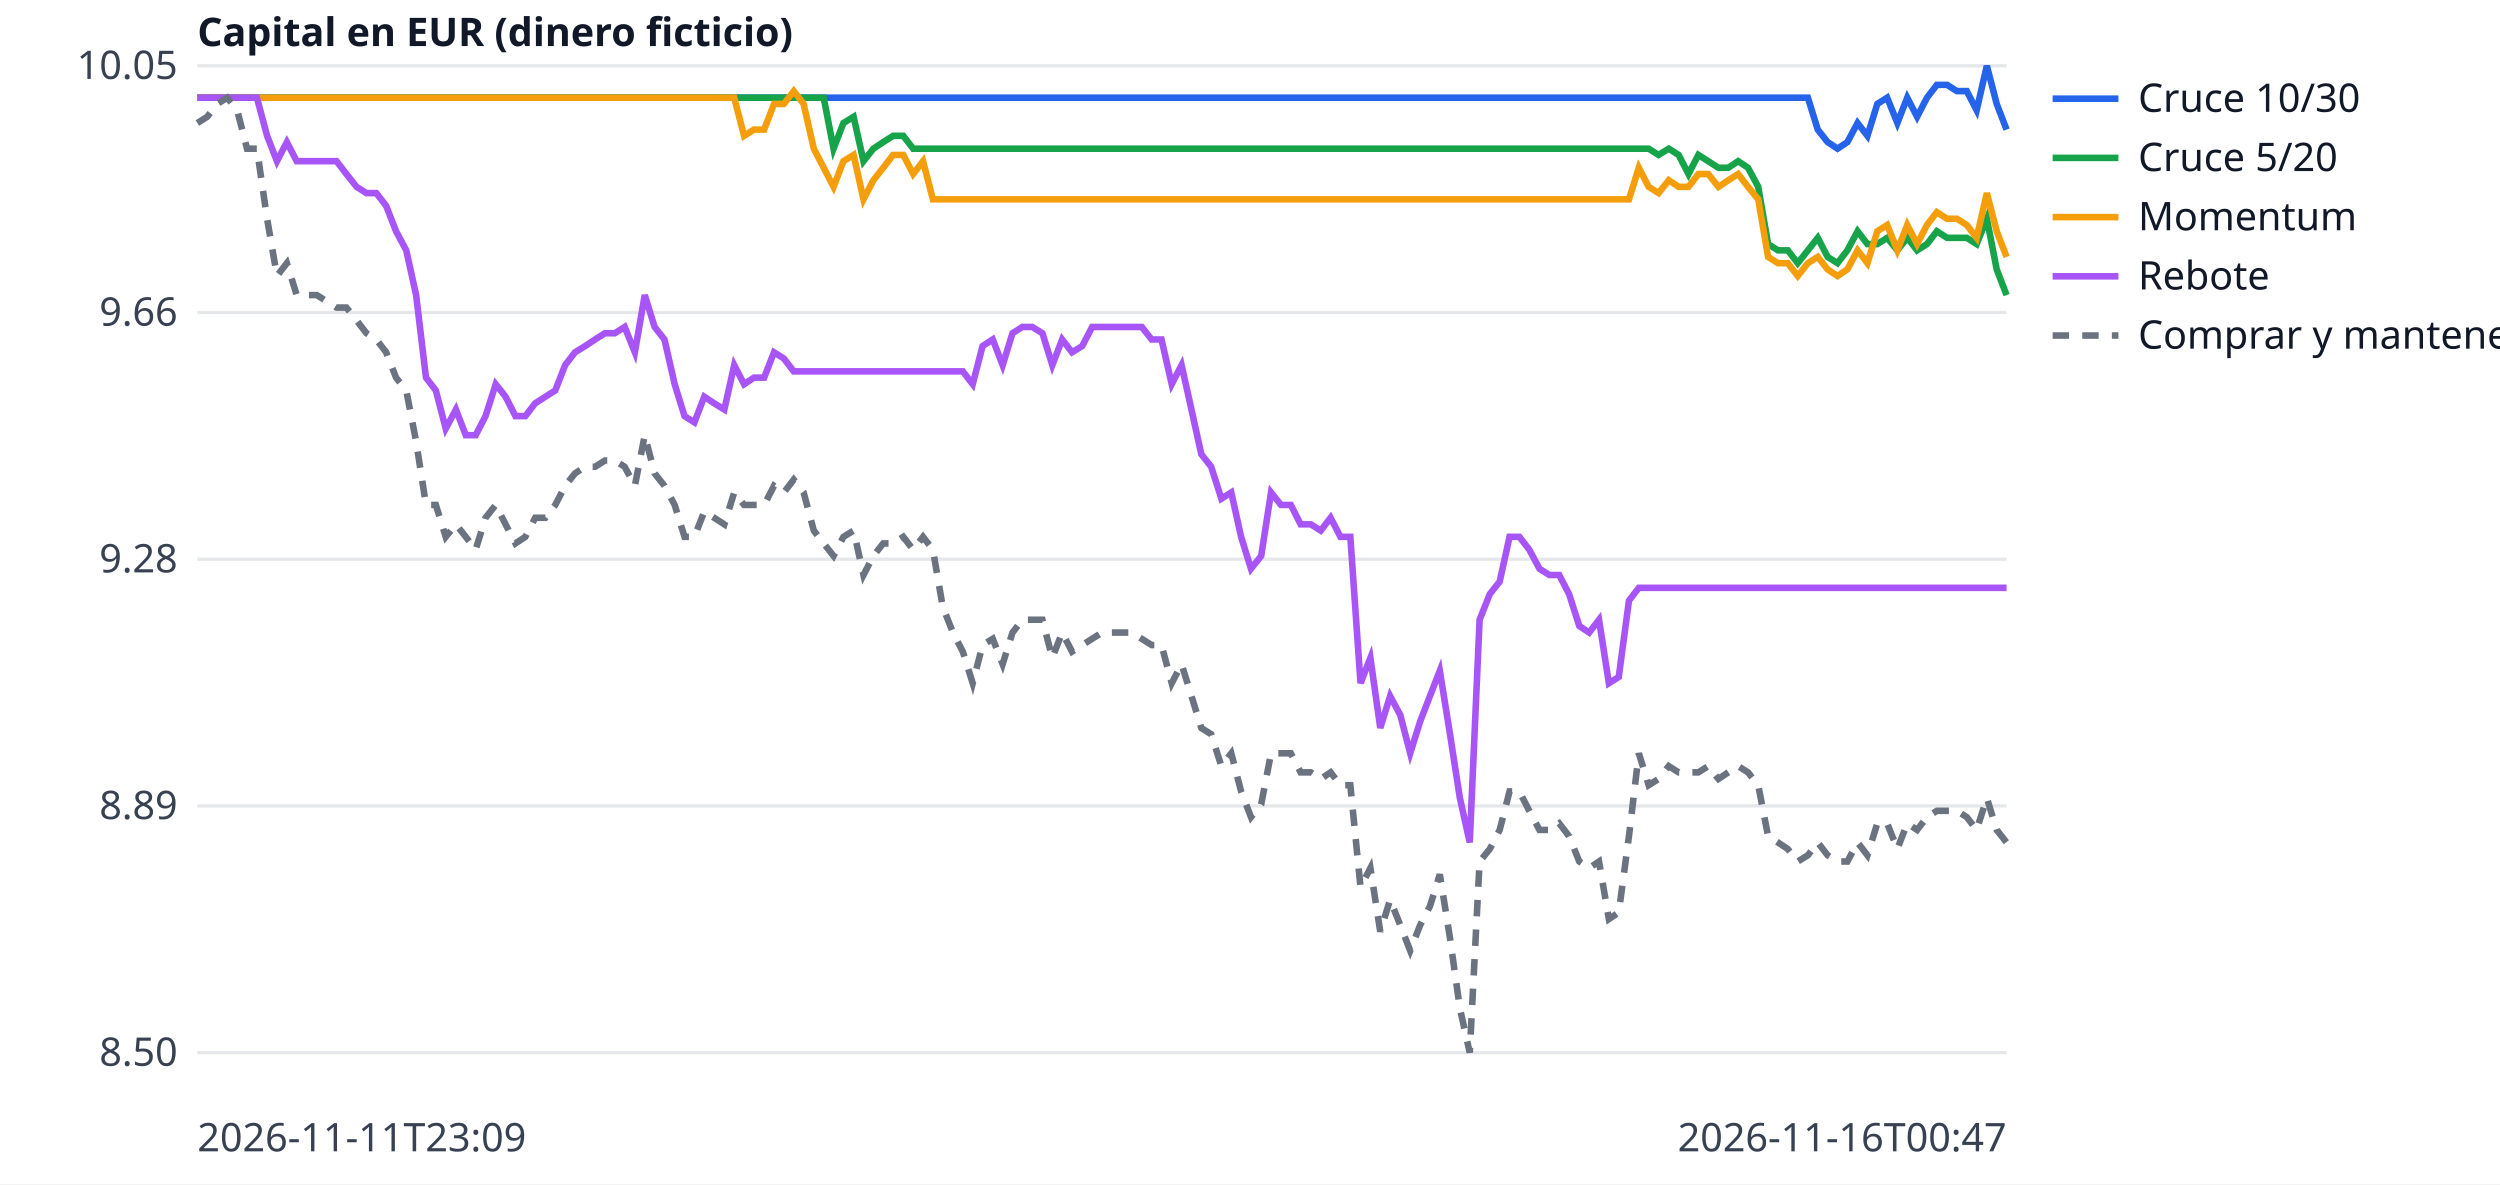
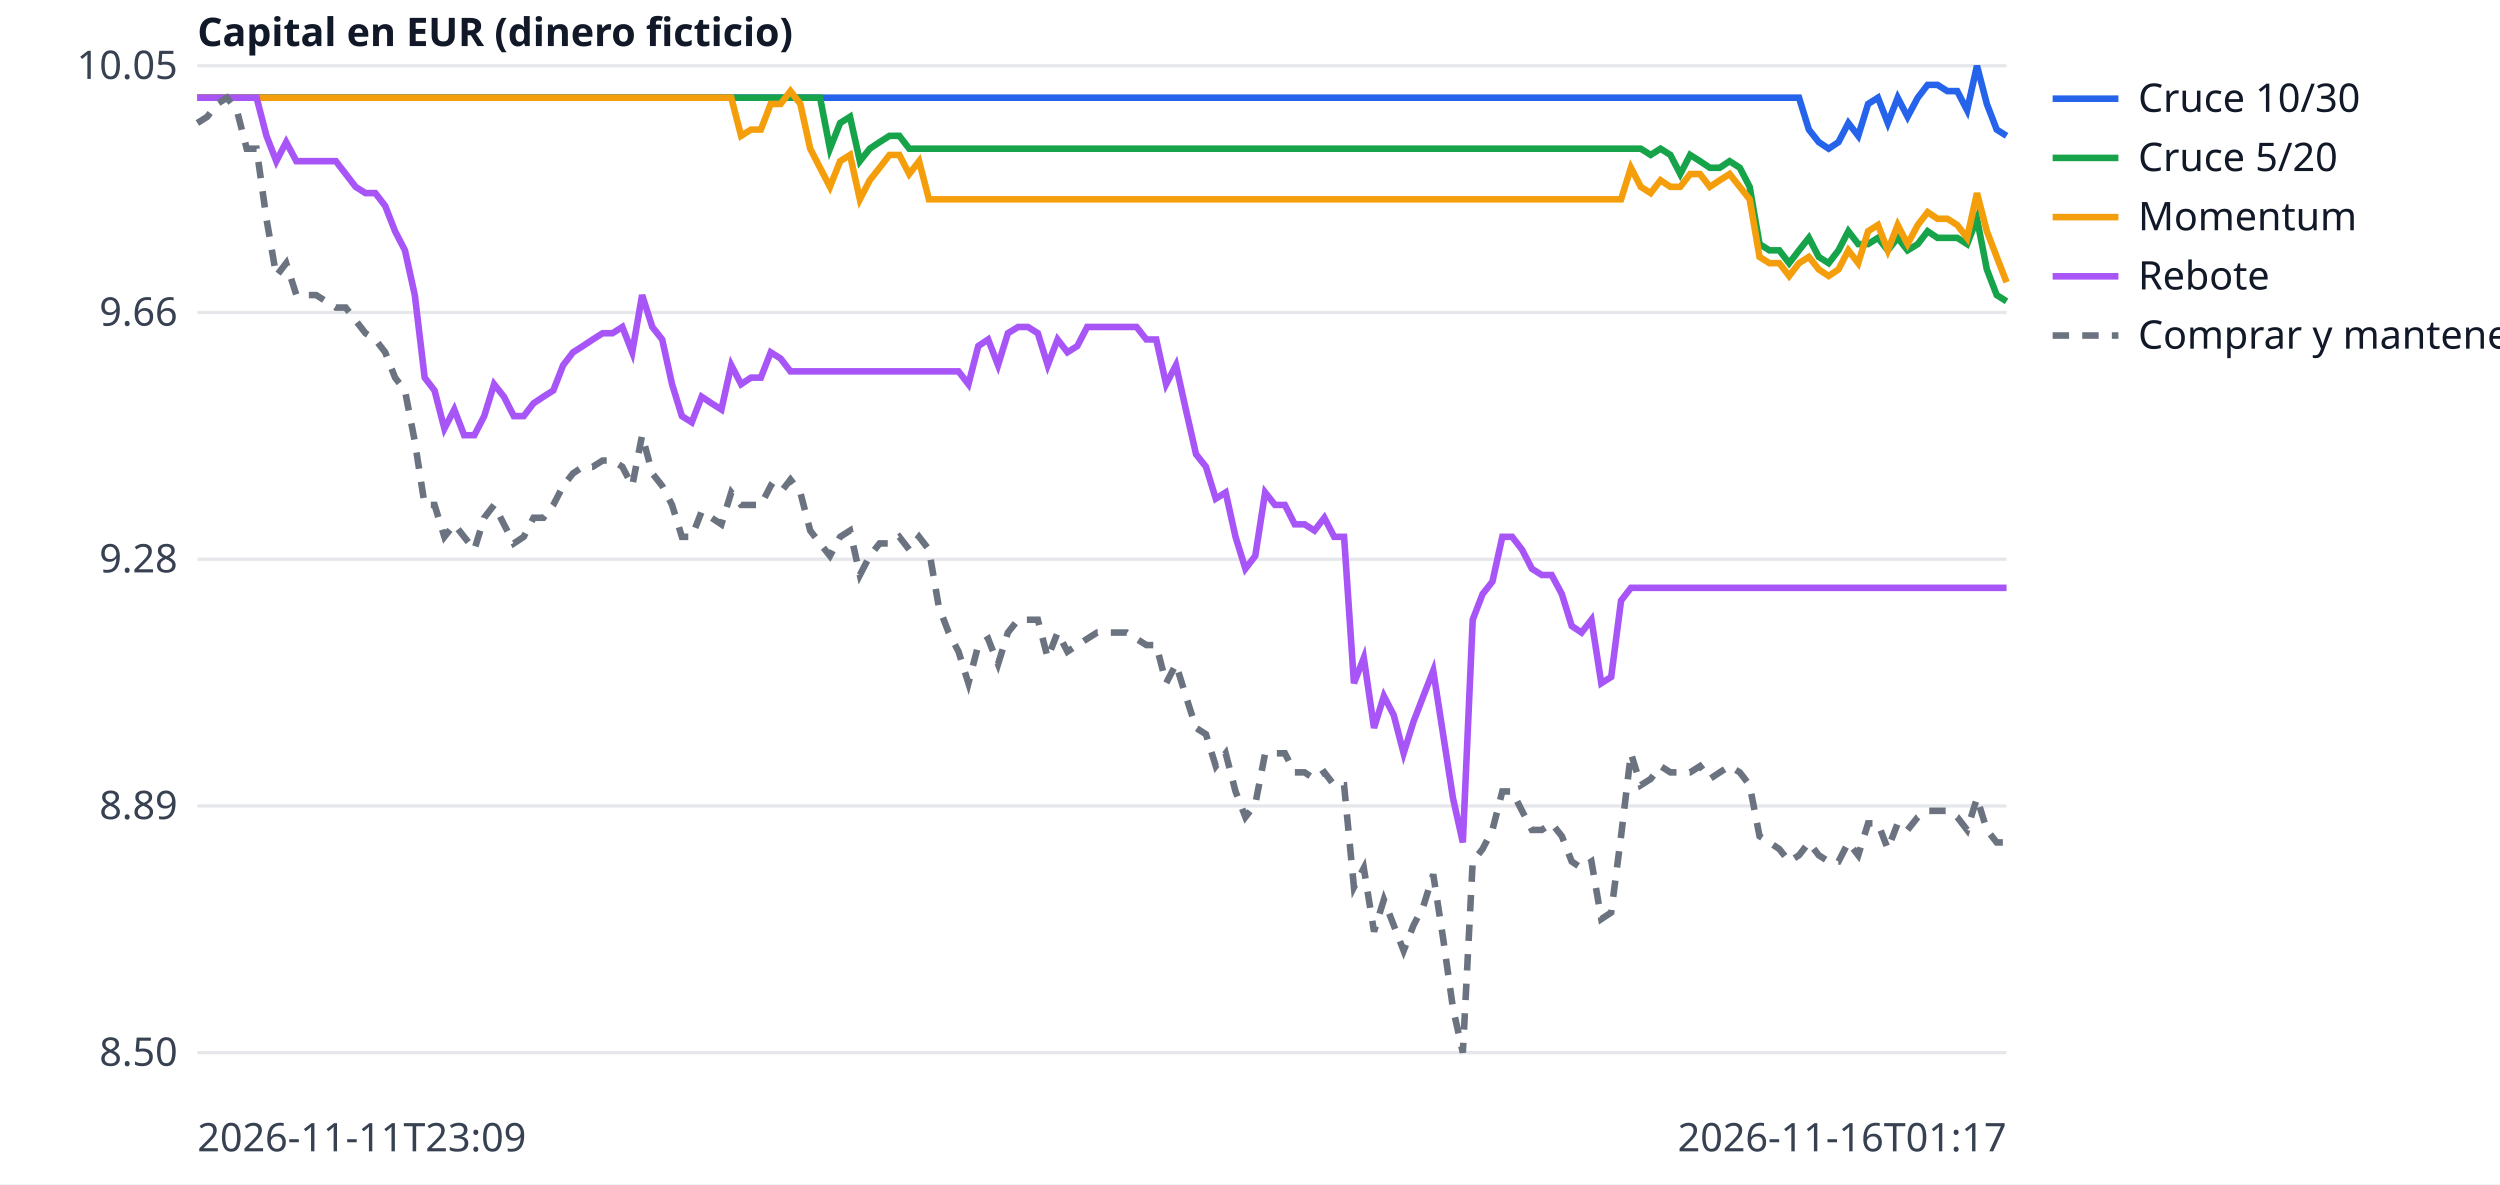
<svg xmlns="http://www.w3.org/2000/svg" width="760" height="360" viewBox="0 0 760 360" font-family="sans-serif" font-size="12">
  <rect width="760" height="360" fill="white" />
  <line x1="60" x2="610" y1="320.0" y2="320.0" stroke="#e5e7eb" />
  <text x="54" y="324.0" text-anchor="end" fill="#374151">8.50</text>
  <line x1="60" x2="610" y1="245.0" y2="245.0" stroke="#e5e7eb" />
  <text x="54" y="249.0" text-anchor="end" fill="#374151">8.89</text>
  <line x1="60" x2="610" y1="170.0" y2="170.0" stroke="#e5e7eb" />
  <text x="54" y="174.0" text-anchor="end" fill="#374151">9.28</text>
  <line x1="60" x2="610" y1="95.0" y2="95.0" stroke="#e5e7eb" />
  <text x="54" y="99.0" text-anchor="end" fill="#374151">9.66</text>
  <line x1="60" x2="610" y1="20.0" y2="20.0" stroke="#e5e7eb" />
  <text x="54" y="24.0" text-anchor="end" fill="#374151">10.05</text>
  <text x="60" y="350" fill="#374151">2026-11-11T23:09</text>
-   <text x="610" y="350" text-anchor="end" fill="#374151">2026-11-16T00:47</text>
+   <text x="610" y="350" text-anchor="end" fill="#374151">2026-11-16T01:17</text>
  <text x="60" y="14" fill="#111827" font-weight="bold">Capital en EUR (dinero ficticio)</text>
-   <polyline points="60.0,29.7 63.0,29.7 66.0,29.7 69.1,29.7 72.1,29.7 75.1,29.7 78.1,29.7 81.2,29.7 84.2,29.7 87.2,29.7 90.2,29.7 93.2,29.7 96.3,29.7 99.3,29.7 102.3,29.7 105.3,29.7 108.4,29.7 111.4,29.7 114.4,29.7 117.4,29.7 120.4,29.7 123.5,29.7 126.5,29.7 129.5,29.7 132.5,29.7 135.5,29.7 138.6,29.7 141.6,29.7 144.6,29.7 147.6,29.7 150.7,29.7 153.7,29.7 156.7,29.7 159.7,29.7 162.7,29.7 165.8,29.7 168.8,29.7 171.8,29.7 174.8,29.7 177.9,29.7 180.9,29.7 183.9,29.7 186.9,29.7 189.9,29.7 193.0,29.7 196.0,29.7 199.0,29.7 202.0,29.7 205.1,29.7 208.1,29.7 211.1,29.7 214.1,29.7 217.1,29.7 220.2,29.7 223.2,29.7 226.2,29.7 229.2,29.7 232.3,29.7 235.3,29.7 238.3,29.7 241.3,29.7 244.3,29.7 247.4,29.7 250.4,29.7 253.4,29.7 256.4,29.7 259.5,29.7 262.5,29.7 265.5,29.7 268.5,29.7 271.5,29.7 274.6,29.7 277.6,29.7 280.6,29.7 283.6,29.7 286.6,29.7 289.7,29.7 292.7,29.7 295.7,29.7 298.7,29.7 301.8,29.7 304.8,29.7 307.8,29.7 310.8,29.7 313.8,29.7 316.9,29.7 319.9,29.7 322.9,29.7 325.9,29.7 329.0,29.7 332.0,29.7 335.0,29.7 338.0,29.7 341.0,29.7 344.1,29.7 347.1,29.7 350.1,29.7 353.1,29.7 356.2,29.7 359.2,29.7 362.2,29.7 365.2,29.7 368.2,29.7 371.3,29.7 374.3,29.7 377.3,29.7 380.3,29.7 383.4,29.7 386.4,29.7 389.4,29.7 392.4,29.7 395.4,29.7 398.5,29.7 401.5,29.7 404.5,29.7 407.5,29.7 410.5,29.7 413.6,29.7 416.6,29.7 419.6,29.7 422.6,29.7 425.7,29.7 428.7,29.7 431.7,29.7 434.7,29.7 437.7,29.7 440.8,29.7 443.8,29.7 446.8,29.7 449.8,29.7 452.9,29.7 455.9,29.7 458.9,29.7 461.9,29.7 464.9,29.7 468.0,29.7 471.0,29.7 474.0,29.7 477.0,29.7 480.1,29.7 483.1,29.7 486.1,29.7 489.1,29.7 492.1,29.7 495.2,29.7 498.2,29.7 501.2,29.7 504.2,29.7 507.3,29.7 510.3,29.7 513.3,29.7 516.3,29.7 519.3,29.7 522.4,29.7 525.4,29.7 528.4,29.7 531.4,29.7 534.5,29.7 537.5,29.7 540.5,29.7 543.5,29.7 546.5,29.7 549.6,29.7 552.6,39.4 555.6,43.2 558.6,45.2 561.6,43.2 564.7,37.4 567.7,41.3 570.7,31.6 573.7,29.7 576.8,37.4 579.8,29.7 582.8,35.5 585.8,29.7 588.8,25.8 591.9,25.8 594.9,27.7 597.9,27.7 600.9,33.5 604.0,20.0 607.0,31.6 610.0,39.4" fill="none" stroke="#2563eb" stroke-width="2" />
+   <polyline points="60.0,29.7 63.0,29.7 66.0,29.7 69.0,29.7 72.0,29.7 75.0,29.7 78.0,29.7 81.0,29.7 84.0,29.7 87.0,29.7 90.1,29.7 93.1,29.7 96.1,29.7 99.1,29.7 102.1,29.7 105.1,29.7 108.1,29.7 111.1,29.7 114.1,29.7 117.1,29.7 120.1,29.7 123.1,29.7 126.1,29.7 129.1,29.7 132.1,29.7 135.1,29.7 138.1,29.7 141.1,29.7 144.2,29.7 147.2,29.7 150.2,29.7 153.2,29.7 156.2,29.7 159.2,29.7 162.2,29.7 165.2,29.7 168.2,29.7 171.2,29.7 174.2,29.7 177.2,29.7 180.2,29.7 183.2,29.7 186.2,29.7 189.2,29.7 192.2,29.7 195.2,29.7 198.3,29.7 201.3,29.7 204.3,29.7 207.3,29.7 210.3,29.7 213.3,29.7 216.3,29.7 219.3,29.7 222.3,29.7 225.3,29.7 228.3,29.7 231.3,29.7 234.3,29.7 237.3,29.7 240.3,29.7 243.3,29.7 246.3,29.7 249.3,29.7 252.3,29.7 255.4,29.7 258.4,29.7 261.4,29.7 264.4,29.7 267.4,29.7 270.4,29.7 273.4,29.7 276.4,29.7 279.4,29.7 282.4,29.7 285.4,29.7 288.4,29.7 291.4,29.7 294.4,29.7 297.4,29.7 300.4,29.7 303.4,29.7 306.4,29.7 309.5,29.7 312.5,29.7 315.5,29.7 318.5,29.7 321.5,29.7 324.5,29.7 327.5,29.7 330.5,29.7 333.5,29.7 336.5,29.7 339.5,29.7 342.5,29.7 345.5,29.7 348.5,29.7 351.5,29.7 354.5,29.7 357.5,29.7 360.5,29.7 363.6,29.7 366.6,29.7 369.6,29.7 372.6,29.7 375.6,29.7 378.6,29.7 381.6,29.7 384.6,29.7 387.6,29.7 390.6,29.7 393.6,29.7 396.6,29.7 399.6,29.7 402.6,29.7 405.6,29.7 408.6,29.7 411.6,29.7 414.6,29.7 417.7,29.7 420.7,29.7 423.7,29.7 426.7,29.7 429.7,29.7 432.7,29.7 435.7,29.7 438.7,29.7 441.7,29.7 444.7,29.7 447.7,29.7 450.7,29.7 453.7,29.7 456.7,29.7 459.7,29.7 462.7,29.7 465.7,29.7 468.7,29.7 471.7,29.7 474.8,29.7 477.8,29.7 480.8,29.7 483.8,29.7 486.8,29.7 489.8,29.7 492.8,29.7 495.8,29.7 498.8,29.7 501.8,29.7 504.8,29.7 507.8,29.7 510.8,29.7 513.8,29.7 516.8,29.7 519.8,29.7 522.8,29.7 525.8,29.7 528.9,29.7 531.9,29.7 534.9,29.7 537.9,29.7 540.9,29.7 543.9,29.7 546.9,29.7 549.9,39.4 552.9,43.2 555.9,45.2 558.9,43.2 561.9,37.4 564.9,41.3 567.9,31.6 570.9,29.7 573.9,37.4 576.9,29.7 579.9,35.5 583.0,29.7 586.0,25.8 589.0,25.8 592.0,27.7 595.0,27.7 598.0,33.5 601.0,20.0 604.0,31.6 607.0,39.4 610.0,41.3" fill="none" stroke="#2563eb" stroke-width="2" />
  <line x1="624" x2="644" y1="30" y2="30" stroke="#2563eb" stroke-width="2" />
  <text x="650" y="34" fill="#111827">Cruce 10/30</text>
-   <polyline points="60.0,29.7 63.0,29.7 66.0,29.7 69.1,29.7 72.1,29.7 75.1,29.7 78.1,29.7 81.2,29.7 84.2,29.7 87.2,29.7 90.2,29.7 93.2,29.7 96.3,29.7 99.3,29.7 102.3,29.7 105.3,29.7 108.4,29.7 111.4,29.7 114.4,29.7 117.4,29.7 120.4,29.7 123.5,29.7 126.5,29.7 129.5,29.7 132.5,29.7 135.5,29.7 138.6,29.7 141.6,29.7 144.6,29.7 147.6,29.7 150.7,29.7 153.7,29.7 156.7,29.7 159.7,29.7 162.7,29.7 165.8,29.7 168.8,29.7 171.8,29.7 174.8,29.7 177.9,29.7 180.9,29.7 183.9,29.7 186.9,29.7 189.9,29.7 193.0,29.7 196.0,29.7 199.0,29.7 202.0,29.7 205.1,29.7 208.1,29.7 211.1,29.7 214.1,29.7 217.1,29.7 220.2,29.7 223.2,29.7 226.2,29.7 229.2,29.7 232.3,29.7 235.3,29.7 238.3,29.7 241.3,29.7 244.3,29.7 247.4,29.7 250.4,29.7 253.4,45.2 256.4,37.4 259.5,35.5 262.5,49.0 265.5,45.2 268.5,43.2 271.5,41.3 274.6,41.3 277.6,45.2 280.6,45.2 283.6,45.2 286.6,45.2 289.7,45.2 292.7,45.2 295.7,45.2 298.7,45.2 301.8,45.2 304.8,45.2 307.8,45.2 310.8,45.2 313.8,45.2 316.9,45.2 319.9,45.2 322.9,45.2 325.9,45.2 329.0,45.2 332.0,45.2 335.0,45.2 338.0,45.2 341.0,45.2 344.1,45.2 347.1,45.2 350.1,45.2 353.1,45.2 356.2,45.2 359.2,45.2 362.2,45.2 365.2,45.2 368.2,45.2 371.3,45.2 374.3,45.2 377.3,45.2 380.3,45.2 383.4,45.2 386.4,45.2 389.4,45.2 392.4,45.2 395.4,45.2 398.5,45.2 401.5,45.2 404.5,45.2 407.5,45.2 410.5,45.2 413.6,45.2 416.6,45.2 419.6,45.2 422.6,45.2 425.7,45.2 428.7,45.2 431.7,45.2 434.7,45.2 437.7,45.2 440.8,45.2 443.8,45.2 446.8,45.2 449.8,45.2 452.9,45.2 455.9,45.2 458.9,45.2 461.9,45.2 464.9,45.2 468.0,45.2 471.0,45.2 474.0,45.2 477.0,45.2 480.1,45.2 483.1,45.2 486.1,45.2 489.1,45.2 492.1,45.2 495.2,45.2 498.2,45.2 501.2,45.2 504.2,47.1 507.3,45.2 510.3,47.1 513.3,52.9 516.3,47.1 519.3,49.0 522.4,51.0 525.4,51.0 528.4,49.0 531.4,51.0 534.5,56.8 537.5,74.2 540.5,76.1 543.5,76.1 546.5,80.0 549.6,76.1 552.6,72.3 555.6,78.1 558.6,80.0 561.6,76.1 564.7,70.3 567.7,74.2 570.7,74.2 573.7,72.3 576.8,76.1 579.8,72.3 582.8,76.1 585.8,74.2 588.8,70.3 591.9,72.3 594.9,72.3 597.9,72.3 600.9,74.2 604.0,66.5 607.0,81.9 610.0,89.7" fill="none" stroke="#16a34a" stroke-width="2" />
+   <polyline points="60.0,29.7 63.0,29.7 66.0,29.7 69.0,29.7 72.0,29.7 75.0,29.7 78.0,29.7 81.0,29.7 84.0,29.7 87.0,29.7 90.1,29.7 93.1,29.7 96.1,29.7 99.1,29.7 102.1,29.7 105.1,29.7 108.1,29.7 111.1,29.7 114.1,29.7 117.1,29.7 120.1,29.7 123.1,29.7 126.1,29.7 129.1,29.7 132.1,29.7 135.1,29.7 138.1,29.7 141.1,29.7 144.2,29.7 147.2,29.7 150.2,29.7 153.2,29.7 156.2,29.7 159.2,29.7 162.2,29.7 165.2,29.7 168.2,29.7 171.2,29.7 174.2,29.7 177.2,29.7 180.2,29.7 183.2,29.7 186.2,29.7 189.2,29.7 192.2,29.7 195.2,29.7 198.3,29.7 201.3,29.7 204.3,29.7 207.3,29.7 210.3,29.7 213.3,29.7 216.3,29.7 219.3,29.7 222.3,29.7 225.3,29.7 228.3,29.7 231.3,29.7 234.3,29.7 237.3,29.7 240.3,29.7 243.3,29.7 246.3,29.7 249.3,29.7 252.3,45.2 255.4,37.4 258.4,35.5 261.4,49.0 264.4,45.2 267.4,43.2 270.4,41.3 273.4,41.3 276.4,45.2 279.4,45.2 282.4,45.2 285.4,45.2 288.4,45.2 291.4,45.2 294.4,45.2 297.4,45.2 300.4,45.2 303.4,45.2 306.4,45.2 309.5,45.2 312.5,45.2 315.5,45.2 318.5,45.2 321.5,45.2 324.5,45.2 327.5,45.2 330.5,45.2 333.5,45.2 336.5,45.2 339.5,45.2 342.5,45.2 345.5,45.2 348.5,45.2 351.5,45.2 354.5,45.2 357.5,45.2 360.5,45.2 363.6,45.2 366.6,45.2 369.6,45.2 372.6,45.2 375.6,45.2 378.6,45.2 381.6,45.2 384.6,45.2 387.6,45.2 390.6,45.2 393.6,45.2 396.6,45.2 399.6,45.2 402.6,45.2 405.6,45.2 408.6,45.2 411.6,45.2 414.6,45.2 417.7,45.2 420.7,45.2 423.7,45.2 426.7,45.2 429.7,45.2 432.7,45.2 435.7,45.2 438.7,45.2 441.7,45.2 444.7,45.2 447.7,45.2 450.7,45.2 453.7,45.2 456.7,45.2 459.7,45.2 462.7,45.2 465.7,45.2 468.7,45.2 471.7,45.2 474.8,45.2 477.8,45.2 480.8,45.2 483.8,45.2 486.8,45.2 489.8,45.2 492.8,45.2 495.8,45.2 498.8,45.2 501.8,47.1 504.8,45.2 507.8,47.1 510.8,52.9 513.8,47.1 516.8,49.0 519.8,51.0 522.8,51.0 525.8,49.0 528.9,51.0 531.9,56.8 534.9,74.2 537.9,76.1 540.9,76.1 543.9,80.0 546.9,76.1 549.9,72.3 552.9,78.1 555.9,80.0 558.9,76.1 561.9,70.3 564.9,74.2 567.9,74.2 570.9,72.3 573.9,76.1 576.9,72.3 579.9,76.1 583.0,74.2 586.0,70.3 589.0,72.3 592.0,72.3 595.0,72.3 598.0,74.2 601.0,66.5 604.0,81.9 607.0,89.7 610.0,91.6" fill="none" stroke="#16a34a" stroke-width="2" />
  <line x1="624" x2="644" y1="48" y2="48" stroke="#16a34a" stroke-width="2" />
  <text x="650" y="52" fill="#111827">Cruce 5/20</text>
-   <polyline points="60.0,29.7 63.0,29.7 66.0,29.7 69.1,29.7 72.1,29.7 75.1,29.7 78.1,29.7 81.2,29.7 84.2,29.7 87.2,29.7 90.2,29.7 93.2,29.7 96.3,29.7 99.3,29.7 102.3,29.7 105.3,29.7 108.4,29.7 111.4,29.7 114.4,29.7 117.4,29.7 120.4,29.7 123.5,29.7 126.5,29.7 129.5,29.7 132.5,29.7 135.5,29.7 138.6,29.7 141.6,29.7 144.6,29.7 147.6,29.7 150.7,29.7 153.7,29.7 156.7,29.7 159.7,29.7 162.7,29.7 165.8,29.7 168.8,29.7 171.8,29.7 174.8,29.7 177.9,29.7 180.9,29.7 183.9,29.7 186.9,29.7 189.9,29.7 193.0,29.7 196.0,29.7 199.0,29.7 202.0,29.7 205.1,29.7 208.1,29.7 211.1,29.7 214.1,29.7 217.1,29.7 220.2,29.7 223.2,29.7 226.2,41.3 229.2,39.4 232.3,39.4 235.3,31.6 238.3,31.6 241.3,27.7 244.3,31.6 247.4,45.2 250.4,51.0 253.4,56.8 256.4,49.0 259.5,47.1 262.5,60.6 265.5,54.8 268.5,51.0 271.5,47.1 274.6,47.1 277.6,52.9 280.6,49.0 283.6,60.6 286.6,60.6 289.7,60.6 292.7,60.6 295.7,60.6 298.7,60.6 301.8,60.6 304.8,60.6 307.8,60.6 310.8,60.6 313.8,60.6 316.9,60.6 319.9,60.6 322.9,60.6 325.9,60.6 329.0,60.6 332.0,60.6 335.0,60.6 338.0,60.6 341.0,60.6 344.1,60.6 347.1,60.6 350.1,60.6 353.1,60.6 356.2,60.6 359.2,60.6 362.2,60.6 365.2,60.6 368.2,60.6 371.3,60.6 374.3,60.6 377.3,60.6 380.3,60.6 383.4,60.6 386.4,60.6 389.4,60.6 392.4,60.6 395.4,60.6 398.5,60.6 401.5,60.6 404.5,60.6 407.5,60.6 410.5,60.6 413.6,60.6 416.6,60.6 419.6,60.6 422.6,60.6 425.7,60.6 428.7,60.6 431.7,60.6 434.7,60.6 437.7,60.6 440.8,60.6 443.8,60.6 446.8,60.6 449.8,60.6 452.9,60.6 455.9,60.6 458.9,60.6 461.9,60.6 464.9,60.6 468.0,60.6 471.0,60.6 474.0,60.6 477.0,60.6 480.1,60.6 483.1,60.6 486.1,60.6 489.1,60.6 492.1,60.6 495.2,60.6 498.2,51.0 501.2,56.8 504.2,58.7 507.3,54.8 510.3,56.8 513.3,56.8 516.3,52.9 519.3,52.9 522.4,56.8 525.4,54.8 528.4,52.9 531.4,56.8 534.5,60.6 537.5,78.1 540.5,80.0 543.5,80.0 546.5,83.9 549.6,80.0 552.6,78.1 555.6,81.9 558.6,83.9 561.6,81.9 564.7,76.1 567.7,80.0 570.7,70.3 573.7,68.4 576.8,76.1 579.8,68.4 582.8,74.2 585.8,68.4 588.8,64.5 591.9,66.5 594.9,66.5 597.9,68.4 600.9,72.3 604.0,58.7 607.0,70.3 610.0,78.1" fill="none" stroke="#f59e0b" stroke-width="2" />
+   <polyline points="60.0,29.7 63.0,29.7 66.0,29.7 69.0,29.7 72.0,29.7 75.0,29.7 78.0,29.7 81.0,29.7 84.0,29.7 87.0,29.7 90.1,29.7 93.1,29.7 96.1,29.7 99.1,29.7 102.1,29.7 105.1,29.7 108.1,29.7 111.1,29.7 114.1,29.7 117.1,29.7 120.1,29.7 123.1,29.7 126.1,29.7 129.1,29.7 132.1,29.7 135.1,29.7 138.1,29.7 141.1,29.7 144.2,29.7 147.2,29.7 150.2,29.7 153.2,29.7 156.2,29.7 159.2,29.7 162.2,29.7 165.2,29.7 168.2,29.7 171.2,29.7 174.2,29.7 177.2,29.7 180.2,29.7 183.2,29.7 186.2,29.7 189.2,29.7 192.2,29.7 195.2,29.7 198.3,29.7 201.3,29.7 204.3,29.7 207.3,29.7 210.3,29.7 213.3,29.7 216.3,29.7 219.3,29.7 222.3,29.7 225.3,41.3 228.3,39.4 231.3,39.4 234.3,31.6 237.3,31.6 240.3,27.7 243.3,31.6 246.3,45.2 249.3,51.0 252.3,56.8 255.4,49.0 258.4,47.1 261.4,60.6 264.4,54.8 267.4,51.0 270.4,47.1 273.4,47.1 276.4,52.9 279.4,49.0 282.4,60.6 285.4,60.6 288.4,60.6 291.4,60.6 294.4,60.6 297.4,60.6 300.4,60.6 303.4,60.6 306.4,60.6 309.5,60.6 312.5,60.6 315.5,60.6 318.5,60.6 321.5,60.6 324.5,60.6 327.5,60.6 330.5,60.6 333.5,60.6 336.5,60.6 339.5,60.6 342.5,60.6 345.5,60.6 348.5,60.6 351.5,60.6 354.5,60.6 357.5,60.6 360.5,60.6 363.6,60.6 366.6,60.6 369.6,60.6 372.6,60.6 375.6,60.6 378.6,60.6 381.6,60.6 384.6,60.6 387.6,60.6 390.6,60.6 393.6,60.6 396.6,60.6 399.6,60.6 402.6,60.6 405.6,60.6 408.6,60.6 411.6,60.6 414.6,60.6 417.7,60.6 420.7,60.6 423.7,60.6 426.7,60.6 429.7,60.6 432.7,60.6 435.7,60.6 438.7,60.6 441.7,60.6 444.7,60.6 447.7,60.6 450.7,60.6 453.7,60.6 456.7,60.6 459.7,60.6 462.7,60.6 465.7,60.6 468.7,60.6 471.7,60.6 474.8,60.6 477.8,60.6 480.8,60.6 483.8,60.6 486.8,60.6 489.8,60.6 492.8,60.6 495.8,51.0 498.8,56.8 501.8,58.7 504.8,54.8 507.8,56.8 510.8,56.8 513.8,52.9 516.8,52.9 519.8,56.8 522.8,54.8 525.8,52.9 528.9,56.8 531.9,60.6 534.9,78.1 537.9,80.0 540.9,80.0 543.9,83.9 546.9,80.0 549.9,78.1 552.9,81.9 555.9,83.9 558.9,81.9 561.9,76.1 564.9,80.0 567.9,70.3 570.9,68.4 573.9,76.1 576.9,68.4 579.9,74.2 583.0,68.4 586.0,64.5 589.0,66.5 592.0,66.5 595.0,68.4 598.0,72.3 601.0,58.7 604.0,70.3 607.0,78.1 610.0,85.8" fill="none" stroke="#f59e0b" stroke-width="2" />
  <line x1="624" x2="644" y1="66" y2="66" stroke="#f59e0b" stroke-width="2" />
  <text x="650" y="70" fill="#111827">Momentum</text>
-   <polyline points="60.0,29.7 63.0,29.7 66.0,29.7 69.1,29.7 72.1,29.7 75.1,29.7 78.1,29.7 81.2,41.3 84.2,49.0 87.2,43.2 90.2,49.0 93.2,49.0 96.3,49.0 99.3,49.0 102.3,49.0 105.3,52.9 108.4,56.8 111.4,58.7 114.4,58.7 117.4,62.6 120.4,70.3 123.5,76.1 126.5,89.7 129.5,114.8 132.5,118.7 135.5,130.3 138.6,124.5 141.6,132.3 144.6,132.3 147.6,126.5 150.7,116.8 153.7,120.6 156.7,126.5 159.7,126.5 162.7,122.6 165.8,120.6 168.8,118.7 171.8,111.0 174.8,107.1 177.9,105.2 180.9,103.2 183.9,101.3 186.9,101.3 189.9,99.4 193.0,107.1 196.0,89.7 199.0,99.4 202.0,103.2 205.1,116.8 208.1,126.5 211.1,128.4 214.1,120.6 217.1,122.6 220.2,124.5 223.2,111.0 226.2,116.8 229.2,114.8 232.3,114.8 235.3,107.1 238.3,109.0 241.3,112.9 244.3,112.9 247.4,112.9 250.4,112.9 253.4,112.9 256.4,112.9 259.5,112.9 262.5,112.9 265.5,112.9 268.5,112.9 271.5,112.9 274.6,112.9 277.6,112.9 280.6,112.9 283.6,112.9 286.6,112.9 289.7,112.9 292.7,112.9 295.7,116.8 298.7,105.2 301.8,103.2 304.8,111.0 307.8,101.3 310.8,99.4 313.8,99.4 316.9,101.3 319.9,111.0 322.9,103.2 325.9,107.1 329.0,105.2 332.0,99.4 335.0,99.4 338.0,99.4 341.0,99.4 344.1,99.4 347.1,99.4 350.1,103.2 353.1,103.2 356.2,116.8 359.2,111.0 362.2,124.5 365.2,138.1 368.2,141.9 371.3,151.6 374.3,149.7 377.3,163.2 380.3,172.9 383.4,169.0 386.4,149.7 389.4,153.5 392.4,153.5 395.4,159.4 398.5,159.4 401.5,161.3 404.5,157.4 407.5,163.2 410.5,163.2 413.6,207.7 416.6,200.0 419.6,221.3 422.6,211.6 425.7,217.4 428.7,229.0 431.7,219.4 434.7,211.6 437.7,203.9 440.8,223.2 443.8,242.6 446.8,256.1 449.8,188.4 452.9,180.6 455.9,176.8 458.9,163.2 461.9,163.2 464.9,167.1 468.0,172.9 471.0,174.8 474.0,174.8 477.0,180.6 480.1,190.3 483.1,192.3 486.1,188.4 489.1,207.7 492.1,205.8 495.2,182.6 498.2,178.7 501.2,178.7 504.2,178.7 507.3,178.7 510.3,178.7 513.3,178.7 516.3,178.7 519.3,178.7 522.4,178.7 525.4,178.7 528.4,178.7 531.4,178.7 534.5,178.7 537.5,178.7 540.5,178.7 543.5,178.7 546.5,178.7 549.6,178.7 552.6,178.7 555.6,178.7 558.6,178.7 561.6,178.7 564.7,178.7 567.7,178.7 570.7,178.7 573.7,178.7 576.8,178.7 579.8,178.7 582.8,178.7 585.8,178.7 588.8,178.7 591.9,178.7 594.9,178.7 597.9,178.7 600.9,178.7 604.0,178.7 607.0,178.7 610.0,178.7" fill="none" stroke="#a855f7" stroke-width="2" />
+   <polyline points="60.0,29.7 63.0,29.7 66.0,29.7 69.0,29.7 72.0,29.7 75.0,29.7 78.0,29.7 81.0,41.3 84.0,49.0 87.0,43.2 90.1,49.0 93.1,49.0 96.1,49.0 99.1,49.0 102.1,49.0 105.1,52.9 108.1,56.8 111.1,58.7 114.1,58.7 117.1,62.6 120.1,70.3 123.1,76.1 126.1,89.7 129.1,114.8 132.1,118.7 135.1,130.3 138.1,124.5 141.1,132.3 144.2,132.3 147.2,126.5 150.2,116.8 153.2,120.6 156.2,126.5 159.2,126.5 162.2,122.6 165.2,120.6 168.2,118.7 171.2,111.0 174.2,107.1 177.2,105.2 180.2,103.2 183.2,101.3 186.2,101.3 189.2,99.4 192.2,107.1 195.2,89.7 198.3,99.4 201.3,103.2 204.3,116.8 207.3,126.5 210.3,128.4 213.3,120.6 216.3,122.6 219.3,124.5 222.3,111.0 225.3,116.8 228.3,114.8 231.3,114.8 234.3,107.1 237.3,109.0 240.3,112.9 243.3,112.9 246.3,112.9 249.3,112.9 252.3,112.9 255.4,112.9 258.4,112.9 261.4,112.9 264.4,112.9 267.4,112.9 270.4,112.9 273.4,112.9 276.4,112.9 279.4,112.9 282.4,112.9 285.4,112.9 288.4,112.9 291.4,112.9 294.4,116.8 297.4,105.2 300.4,103.2 303.4,111.0 306.4,101.3 309.5,99.4 312.5,99.4 315.5,101.3 318.5,111.0 321.5,103.2 324.5,107.1 327.5,105.2 330.5,99.4 333.5,99.4 336.5,99.4 339.5,99.4 342.5,99.4 345.5,99.4 348.5,103.2 351.5,103.2 354.5,116.8 357.5,111.0 360.5,124.5 363.6,138.1 366.6,141.9 369.6,151.6 372.6,149.7 375.6,163.2 378.6,172.9 381.6,169.0 384.6,149.7 387.6,153.5 390.6,153.5 393.6,159.4 396.6,159.4 399.6,161.3 402.6,157.4 405.6,163.2 408.6,163.2 411.6,207.7 414.6,200.0 417.7,221.3 420.7,211.6 423.7,217.4 426.7,229.0 429.7,219.4 432.7,211.6 435.7,203.9 438.7,223.2 441.7,242.6 444.7,256.1 447.7,188.4 450.7,180.6 453.7,176.8 456.7,163.2 459.7,163.2 462.7,167.1 465.7,172.9 468.7,174.8 471.7,174.8 474.8,180.6 477.8,190.3 480.8,192.3 483.8,188.4 486.8,207.7 489.8,205.8 492.8,182.6 495.8,178.7 498.8,178.7 501.8,178.7 504.8,178.7 507.8,178.7 510.8,178.7 513.8,178.7 516.8,178.7 519.8,178.7 522.8,178.7 525.8,178.7 528.9,178.7 531.9,178.7 534.9,178.7 537.9,178.7 540.9,178.7 543.9,178.7 546.9,178.7 549.9,178.7 552.9,178.7 555.9,178.7 558.9,178.7 561.9,178.7 564.9,178.7 567.9,178.7 570.9,178.7 573.9,178.7 576.9,178.7 579.9,178.7 583.0,178.7 586.0,178.7 589.0,178.7 592.0,178.7 595.0,178.7 598.0,178.7 601.0,178.7 604.0,178.7 607.0,178.7 610.0,178.7" fill="none" stroke="#a855f7" stroke-width="2" />
  <line x1="624" x2="644" y1="84" y2="84" stroke="#a855f7" stroke-width="2" />
  <text x="650" y="88" fill="#111827">Rebote</text>
-   <polyline points="60.0,37.4 63.0,35.5 66.0,31.6 69.1,29.7 72.1,33.5 75.1,45.2 78.1,45.2 81.2,66.5 84.2,83.9 87.2,80.0 90.2,89.7 93.2,89.7 96.3,89.7 99.3,91.6 102.3,93.5 105.3,93.5 108.4,97.4 111.4,101.3 114.4,103.2 117.4,107.1 120.4,114.8 123.5,118.7 126.5,134.2 129.5,153.5 132.5,153.5 135.5,163.2 138.6,159.4 141.6,163.2 144.6,167.1 147.6,157.4 150.7,153.5 153.7,159.4 156.7,165.2 159.7,163.2 162.7,157.4 165.8,157.4 168.8,153.5 171.8,147.7 174.8,143.9 177.9,141.9 180.9,141.9 183.9,140.0 186.9,140.0 189.9,141.9 193.0,147.7 196.0,132.3 199.0,143.9 202.0,147.7 205.1,153.5 208.1,163.2 211.1,163.2 214.1,155.5 217.1,157.4 220.2,159.4 223.2,149.7 226.2,153.5 229.2,153.5 232.3,153.5 235.3,147.7 238.3,149.7 241.3,145.8 244.3,149.7 247.4,161.3 250.4,165.2 253.4,169.0 256.4,163.2 259.5,161.3 262.5,174.8 265.5,169.0 268.5,165.2 271.5,165.2 274.6,163.2 277.6,167.1 280.6,163.2 283.6,167.1 286.6,184.5 289.7,192.3 292.7,198.1 295.7,207.7 298.7,196.1 301.8,194.2 304.8,201.9 307.8,192.3 310.8,188.4 313.8,188.4 316.9,188.4 319.9,200.0 322.9,192.3 325.9,198.1 329.0,196.1 332.0,194.2 335.0,192.3 338.0,192.3 341.0,192.3 344.1,192.3 347.1,194.2 350.1,196.1 353.1,196.1 356.2,207.7 359.2,201.9 362.2,211.6 365.2,221.3 368.2,223.2 371.3,232.9 374.3,229.0 377.3,240.6 380.3,248.4 383.4,244.5 386.4,229.0 389.4,229.0 392.4,229.0 395.4,234.8 398.5,234.8 401.5,236.8 404.5,234.8 407.5,238.7 410.5,238.7 413.6,269.7 416.6,263.9 419.6,283.2 422.6,273.5 425.7,281.3 428.7,289.0 431.7,281.3 434.7,275.5 437.7,265.8 440.8,285.2 443.8,306.5 446.8,320.0 449.8,261.9 452.9,258.1 455.9,252.3 458.9,240.6 461.9,240.6 464.9,246.5 468.0,252.3 471.0,252.3 474.0,250.3 477.0,254.2 480.1,261.9 483.1,263.9 486.1,261.9 489.1,279.4 492.1,277.4 495.2,254.2 498.2,229.0 501.2,238.7 504.2,236.8 507.3,232.9 510.3,234.8 513.3,234.8 516.3,234.8 519.3,232.9 522.4,236.8 525.4,234.8 528.4,232.9 531.4,234.8 534.5,238.7 537.5,254.2 540.5,256.1 543.5,258.1 546.5,261.9 549.6,260.0 552.6,256.1 555.6,260.0 558.6,261.9 561.6,261.9 564.7,256.1 567.7,260.0 570.7,250.3 573.7,250.3 576.8,258.1 579.8,250.3 582.8,252.3 585.8,248.4 588.8,246.5 591.9,246.5 594.9,246.5 597.9,248.4 600.9,252.3 604.0,242.6 607.0,252.3 610.0,256.1" fill="none" stroke="#6b7280" stroke-width="2" stroke-dasharray="5 4" />
+   <polyline points="60.0,37.4 63.0,35.5 66.0,31.6 69.0,29.7 72.0,33.5 75.0,45.2 78.0,45.2 81.0,66.5 84.0,83.9 87.0,80.0 90.1,89.7 93.1,89.7 96.1,89.7 99.1,91.6 102.1,93.5 105.1,93.5 108.1,97.4 111.1,101.3 114.1,103.2 117.1,107.1 120.1,114.8 123.1,118.7 126.1,134.2 129.1,153.5 132.1,153.5 135.1,163.2 138.1,159.4 141.1,163.2 144.2,167.1 147.2,157.4 150.2,153.5 153.2,159.4 156.2,165.2 159.2,163.2 162.2,157.4 165.2,157.4 168.2,153.5 171.2,147.7 174.2,143.9 177.2,141.9 180.2,141.9 183.2,140.0 186.2,140.0 189.2,141.9 192.2,147.7 195.2,132.3 198.3,143.9 201.3,147.7 204.3,153.5 207.3,163.2 210.3,163.2 213.3,155.5 216.3,157.4 219.3,159.4 222.3,149.7 225.3,153.5 228.3,153.5 231.3,153.5 234.3,147.7 237.3,149.7 240.3,145.8 243.3,149.7 246.3,161.3 249.3,165.2 252.3,169.0 255.4,163.2 258.4,161.3 261.4,174.8 264.4,169.0 267.4,165.2 270.4,165.2 273.4,163.2 276.4,167.1 279.4,163.2 282.4,167.1 285.4,184.5 288.4,192.3 291.4,198.1 294.4,207.7 297.4,196.1 300.4,194.2 303.4,201.9 306.4,192.3 309.5,188.4 312.5,188.4 315.5,188.4 318.5,200.0 321.5,192.3 324.5,198.1 327.5,196.1 330.5,194.2 333.5,192.3 336.5,192.3 339.5,192.3 342.5,192.3 345.5,194.2 348.5,196.1 351.5,196.1 354.5,207.7 357.5,201.9 360.5,211.6 363.6,221.3 366.6,223.2 369.6,232.9 372.6,229.0 375.6,240.6 378.6,248.4 381.6,244.5 384.6,229.0 387.6,229.0 390.6,229.0 393.6,234.8 396.6,234.8 399.6,236.8 402.6,234.8 405.6,238.7 408.6,238.7 411.6,269.7 414.6,263.9 417.7,283.2 420.7,273.5 423.7,281.3 426.7,289.0 429.7,281.3 432.7,275.5 435.7,265.8 438.7,285.2 441.7,306.5 444.7,320.0 447.7,261.9 450.7,258.1 453.7,252.3 456.7,240.6 459.7,240.6 462.7,246.5 465.7,252.3 468.7,252.3 471.7,250.3 474.8,254.2 477.8,261.9 480.8,263.9 483.8,261.9 486.8,279.4 489.8,277.4 492.8,254.2 495.8,229.0 498.8,238.7 501.8,236.8 504.8,232.9 507.8,234.8 510.8,234.8 513.8,234.8 516.8,232.9 519.8,236.8 522.8,234.8 525.8,232.9 528.9,234.8 531.9,238.7 534.9,254.2 537.9,256.1 540.9,258.1 543.9,261.9 546.9,260.0 549.9,256.1 552.9,260.0 555.9,261.9 558.9,261.9 561.9,256.1 564.9,260.0 567.9,250.3 570.9,250.3 573.9,258.1 576.9,250.3 579.9,252.3 583.0,248.4 586.0,246.5 589.0,246.5 592.0,246.5 595.0,248.4 598.0,252.3 601.0,242.6 604.0,252.3 607.0,256.1 610.0,256.1" fill="none" stroke="#6b7280" stroke-width="2" stroke-dasharray="5 4" />
  <line x1="624" x2="644" y1="102" y2="102" stroke="#6b7280" stroke-width="2" stroke-dasharray="5 4" />
  <text x="650" y="106" fill="#111827">Comprar y mantener</text>
</svg>
